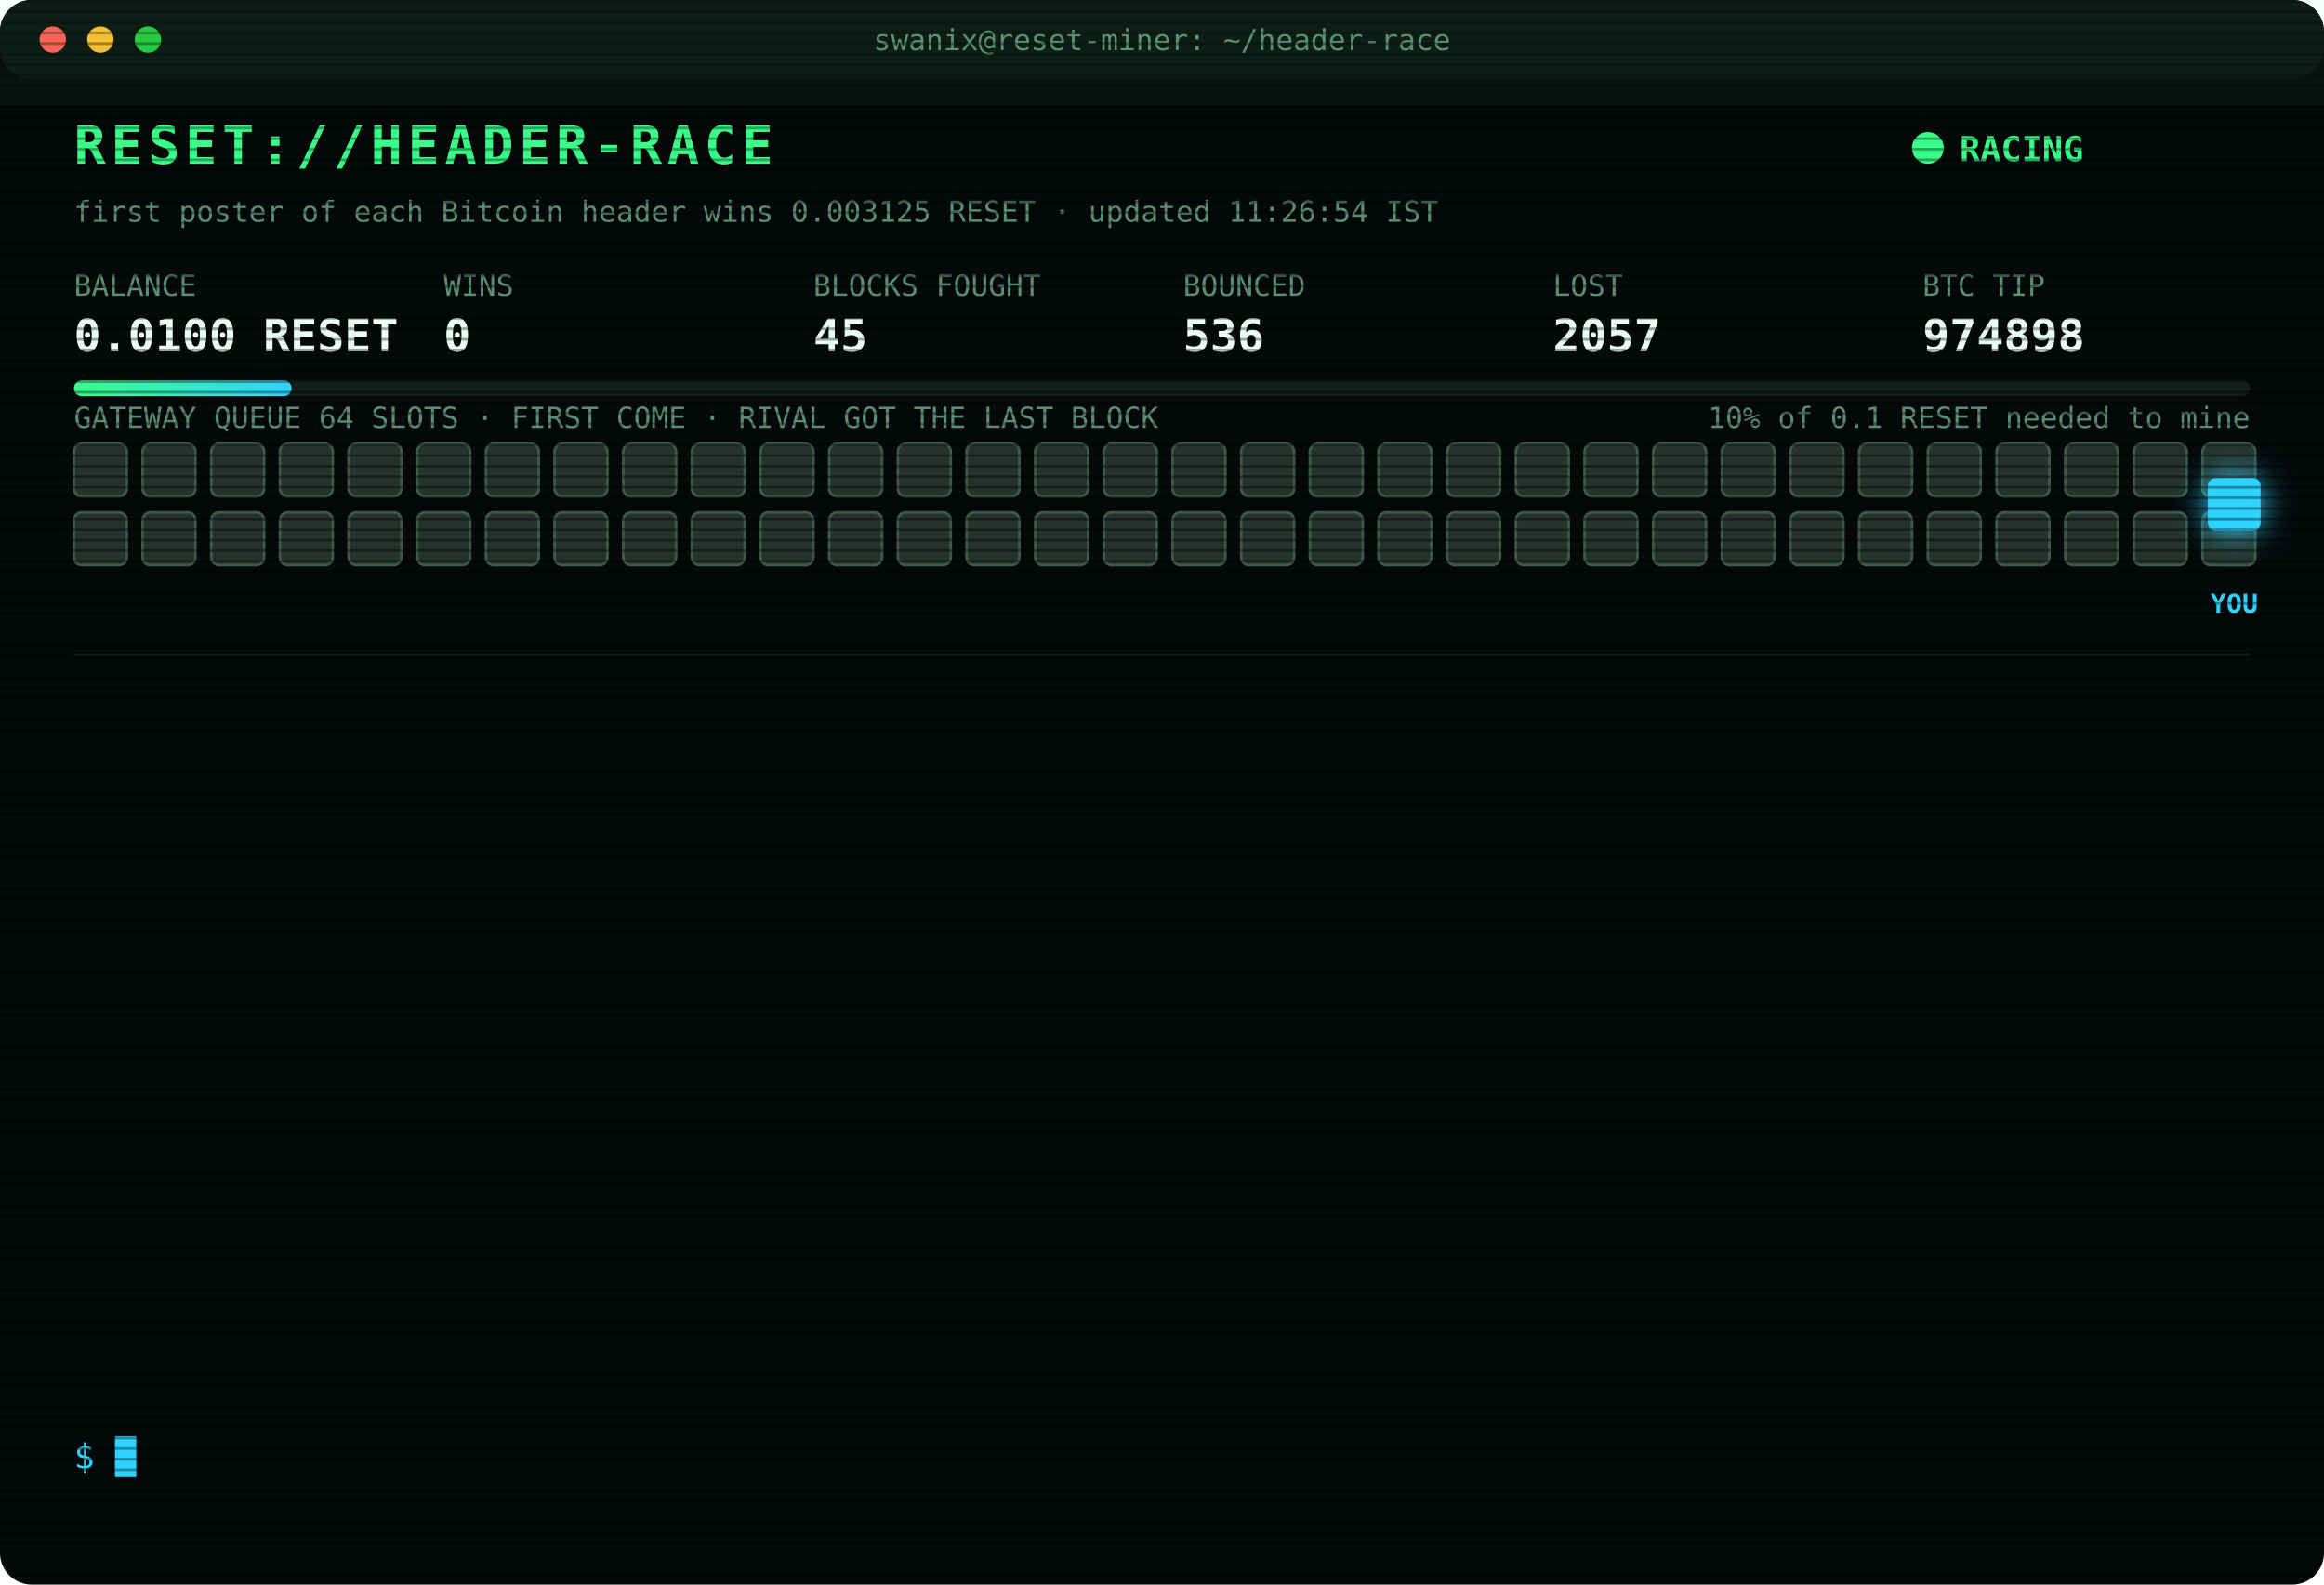
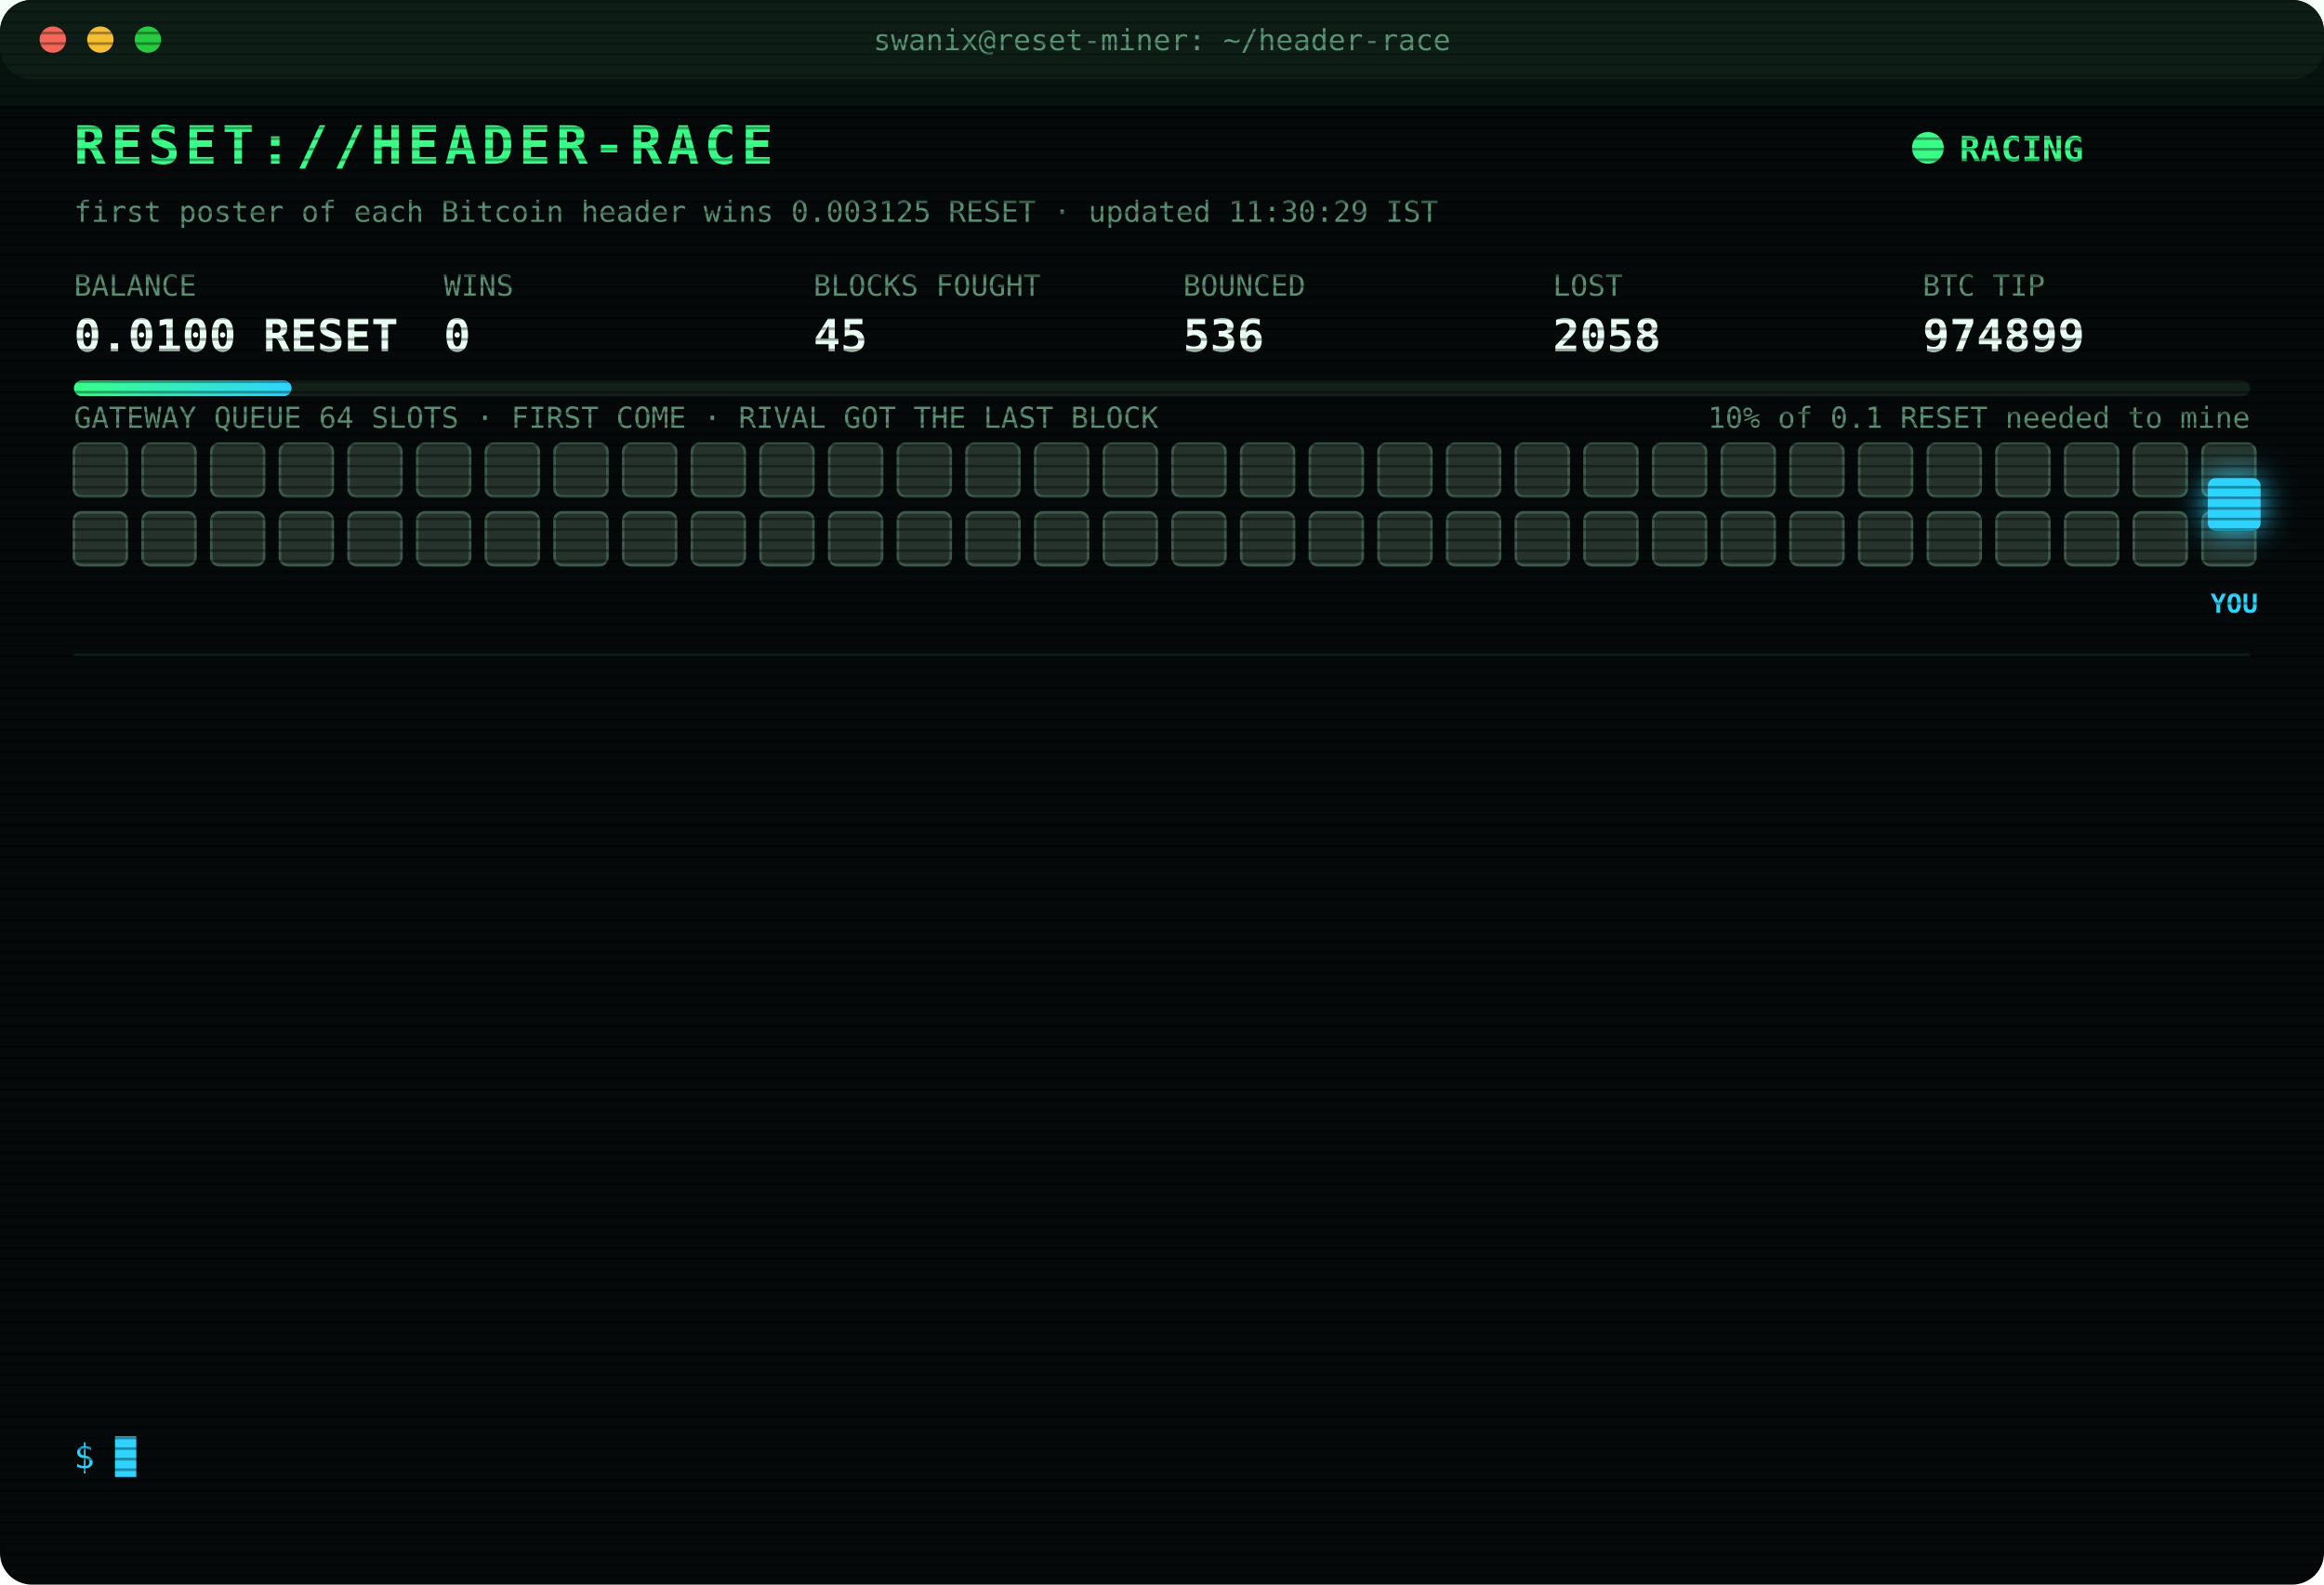
<svg xmlns="http://www.w3.org/2000/svg" width="880" height="600" viewBox="0 0 880 600" font-family="ui-monospace,SFMono-Regular,Menlo,Consolas,monospace">
  <style>
text{font-size:13px;fill:#7CFFB2}
.title{font-size:20px;font-weight:700;fill:#39FF88;letter-spacing:2px;animation:glitch 3s infinite steps(1)}
.sub{fill:#2fd3ff}.k{fill:#5a8f73;font-size:11px}.v{font-size:17px;font-weight:700;fill:#eafff3}
.ts{fill:#3f6b56}.boot{fill:#2fd3ff}.dim{fill:#5a8f73}.bad{fill:#ff4d6d}.warn{fill:#ffd23f}.mag{fill:#ff5cf0}.win{fill:#39FF88;font-weight:700}
.tag{font-size:10px;fill:#2fd3ff;font-weight:700}
.rival{fill:#26332c;stroke:#3c5a49;animation:jam 1.2s infinite alternate}
.idle{fill:#141c18;stroke:#22302a;animation:breathe 4s infinite}
.me{fill:#2fd3ff;filter:drop-shadow(0 0 6px #2fd3ff)}
.hover{animation:nudge 1.1s infinite ease-in-out}.bounce{animation:kick 1.4s infinite}
.ln{opacity:0;animation:in .4s forwards}
.cur{animation:blink 1s infinite steps(1)}
.scan{animation:scan 6s infinite linear}
.led{animation:blink 1.4s infinite}
@keyframes in{from{opacity:0;transform:translateX(-6px)}to{opacity:1;transform:none}}
@keyframes blink{50%{opacity:0}}
@keyframes jam{to{fill:#33463b}}
@keyframes breathe{50%{opacity:.4}}
@keyframes nudge{50%{transform:translateX(-10px)}}
@keyframes kick{0%,100%{transform:none}30%{transform:translateX(-14px)}55%{transform:translateX(10px) translateY(-6px)}}
@keyframes glitch{0%,92%{transform:none}93%{transform:translateX(2px);fill:#ff4d6d}95%{transform:translateX(-2px);fill:#2fd3ff}97%{transform:none}}
@keyframes scan{from{transform:translateY(-40px)}to{transform:translateY(600px)}}
</style>
  <defs>
    <pattern id="sl" width="4" height="4" patternUnits="userSpaceOnUse">
      <rect width="4" height="1" fill="#000" opacity=".35" />
    </pattern>
    <linearGradient id="bar">
      <stop offset="0" stop-color="#39FF88" />
      <stop offset="1" stop-color="#2fd3ff" />
    </linearGradient>
  </defs>
  <rect width="880" height="600" rx="12" fill="#05090a" />
  <rect width="880" height="30" rx="12" fill="#0d1512" />
  <circle cx="20" cy="15" r="5" fill="#ff5f57" />
  <circle cx="38" cy="15" r="5" fill="#febc2e" />
  <circle cx="56" cy="15" r="5" fill="#28c840" />
  <text x="440" y="19" text-anchor="middle" class="k">swanix@reset-miner: ~/header-race</text>
  <text x="28" y="62" class="title">RESET://HEADER-RACE</text>
  <circle class="led" cx="730" cy="56" r="6" fill="#39FF88" />
  <text x="742" y="61" class="win">RACING</text>
-   <text x="28" y="84" class="k">first poster of each Bitcoin header wins 0.003125 RESET · updated 11:26:54 IST</text>
+   <text x="28" y="84" class="k">first poster of each Bitcoin header wins 0.003125 RESET · updated 11:30:29 IST</text>
  <text x="28" y="112" class="k">BALANCE</text>
  <text x="28" y="133" class="v">0.0100 RESET</text>
  <text x="168" y="112" class="k">WINS</text>
  <text x="168" y="133" class="v">0</text>
  <text x="308" y="112" class="k">BLOCKS FOUGHT</text>
  <text x="308" y="133" class="v">45</text>
  <text x="448" y="112" class="k">BOUNCED</text>
  <text x="448" y="133" class="v">536</text>
  <text x="588" y="112" class="k">LOST</text>
-   <text x="588" y="133" class="v">2057</text>
+   <text x="588" y="133" class="v">2058</text>
  <text x="728" y="112" class="k">BTC TIP</text>
-   <text x="728" y="133" class="v">974898</text>
+   <text x="728" y="133" class="v">974899</text>
  <rect x="28" y="144" width="824" height="6" rx="3" fill="#13201a" />
  <rect x="28" y="144" width="82.4" height="6" rx="3" fill="url(#bar)" />
  <text x="852" y="162" text-anchor="end" class="k">10% of 0.1 RESET needed to mine</text>
  <text x="28" y="162" class="k">GATEWAY QUEUE 64 SLOTS · FIRST COME · RIVAL GOT THE LAST BLOCK</text>
  <rect class="rival" x="28" y="168" width="20" height="20" rx="3" style="animation-delay:0.00s" />
  <rect class="rival" x="54" y="168" width="20" height="20" rx="3" style="animation-delay:0.05s" />
  <rect class="rival" x="80" y="168" width="20" height="20" rx="3" style="animation-delay:0.10s" />
  <rect class="rival" x="106" y="168" width="20" height="20" rx="3" style="animation-delay:0.15s" />
  <rect class="rival" x="132" y="168" width="20" height="20" rx="3" style="animation-delay:0.20s" />
  <rect class="rival" x="158" y="168" width="20" height="20" rx="3" style="animation-delay:0.25s" />
  <rect class="rival" x="184" y="168" width="20" height="20" rx="3" style="animation-delay:0.30s" />
  <rect class="rival" x="210" y="168" width="20" height="20" rx="3" style="animation-delay:0.35s" />
  <rect class="rival" x="236" y="168" width="20" height="20" rx="3" style="animation-delay:0.40s" />
  <rect class="rival" x="262" y="168" width="20" height="20" rx="3" style="animation-delay:0.45s" />
  <rect class="rival" x="288" y="168" width="20" height="20" rx="3" style="animation-delay:0.50s" />
  <rect class="rival" x="314" y="168" width="20" height="20" rx="3" style="animation-delay:0.55s" />
  <rect class="rival" x="340" y="168" width="20" height="20" rx="3" style="animation-delay:0.60s" />
  <rect class="rival" x="366" y="168" width="20" height="20" rx="3" style="animation-delay:0.65s" />
  <rect class="rival" x="392" y="168" width="20" height="20" rx="3" style="animation-delay:0.70s" />
  <rect class="rival" x="418" y="168" width="20" height="20" rx="3" style="animation-delay:0.75s" />
  <rect class="rival" x="444" y="168" width="20" height="20" rx="3" style="animation-delay:0.80s" />
  <rect class="rival" x="470" y="168" width="20" height="20" rx="3" style="animation-delay:0.85s" />
  <rect class="rival" x="496" y="168" width="20" height="20" rx="3" style="animation-delay:0.90s" />
  <rect class="rival" x="522" y="168" width="20" height="20" rx="3" style="animation-delay:0.95s" />
  <rect class="rival" x="548" y="168" width="20" height="20" rx="3" style="animation-delay:1.00s" />
  <rect class="rival" x="574" y="168" width="20" height="20" rx="3" style="animation-delay:1.05s" />
  <rect class="rival" x="600" y="168" width="20" height="20" rx="3" style="animation-delay:1.10s" />
  <rect class="rival" x="626" y="168" width="20" height="20" rx="3" style="animation-delay:1.15s" />
  <rect class="rival" x="652" y="168" width="20" height="20" rx="3" style="animation-delay:1.20s" />
  <rect class="rival" x="678" y="168" width="20" height="20" rx="3" style="animation-delay:1.25s" />
  <rect class="rival" x="704" y="168" width="20" height="20" rx="3" style="animation-delay:1.30s" />
  <rect class="rival" x="730" y="168" width="20" height="20" rx="3" style="animation-delay:1.35s" />
  <rect class="rival" x="756" y="168" width="20" height="20" rx="3" style="animation-delay:1.40s" />
  <rect class="rival" x="782" y="168" width="20" height="20" rx="3" style="animation-delay:1.45s" />
  <rect class="rival" x="808" y="168" width="20" height="20" rx="3" style="animation-delay:1.50s" />
  <rect class="rival" x="834" y="168" width="20" height="20" rx="3" style="animation-delay:1.55s" />
  <rect class="rival" x="28" y="194" width="20" height="20" rx="3" style="animation-delay:1.60s" />
  <rect class="rival" x="54" y="194" width="20" height="20" rx="3" style="animation-delay:1.65s" />
  <rect class="rival" x="80" y="194" width="20" height="20" rx="3" style="animation-delay:1.70s" />
  <rect class="rival" x="106" y="194" width="20" height="20" rx="3" style="animation-delay:1.75s" />
  <rect class="rival" x="132" y="194" width="20" height="20" rx="3" style="animation-delay:1.80s" />
  <rect class="rival" x="158" y="194" width="20" height="20" rx="3" style="animation-delay:1.85s" />
  <rect class="rival" x="184" y="194" width="20" height="20" rx="3" style="animation-delay:1.90s" />
  <rect class="rival" x="210" y="194" width="20" height="20" rx="3" style="animation-delay:1.95s" />
  <rect class="rival" x="236" y="194" width="20" height="20" rx="3" style="animation-delay:2.00s" />
  <rect class="rival" x="262" y="194" width="20" height="20" rx="3" style="animation-delay:2.05s" />
  <rect class="rival" x="288" y="194" width="20" height="20" rx="3" style="animation-delay:2.10s" />
  <rect class="rival" x="314" y="194" width="20" height="20" rx="3" style="animation-delay:2.15s" />
  <rect class="rival" x="340" y="194" width="20" height="20" rx="3" style="animation-delay:2.20s" />
  <rect class="rival" x="366" y="194" width="20" height="20" rx="3" style="animation-delay:2.25s" />
  <rect class="rival" x="392" y="194" width="20" height="20" rx="3" style="animation-delay:2.30s" />
  <rect class="rival" x="418" y="194" width="20" height="20" rx="3" style="animation-delay:2.35s" />
  <rect class="rival" x="444" y="194" width="20" height="20" rx="3" style="animation-delay:2.40s" />
  <rect class="rival" x="470" y="194" width="20" height="20" rx="3" style="animation-delay:2.45s" />
  <rect class="rival" x="496" y="194" width="20" height="20" rx="3" style="animation-delay:2.50s" />
  <rect class="rival" x="522" y="194" width="20" height="20" rx="3" style="animation-delay:2.55s" />
  <rect class="rival" x="548" y="194" width="20" height="20" rx="3" style="animation-delay:2.60s" />
  <rect class="rival" x="574" y="194" width="20" height="20" rx="3" style="animation-delay:2.65s" />
  <rect class="rival" x="600" y="194" width="20" height="20" rx="3" style="animation-delay:2.70s" />
  <rect class="rival" x="626" y="194" width="20" height="20" rx="3" style="animation-delay:2.75s" />
  <rect class="rival" x="652" y="194" width="20" height="20" rx="3" style="animation-delay:2.80s" />
  <rect class="rival" x="678" y="194" width="20" height="20" rx="3" style="animation-delay:2.85s" />
  <rect class="rival" x="704" y="194" width="20" height="20" rx="3" style="animation-delay:2.90s" />
  <rect class="rival" x="730" y="194" width="20" height="20" rx="3" style="animation-delay:2.95s" />
  <rect class="rival" x="756" y="194" width="20" height="20" rx="3" style="animation-delay:3.00s" />
  <rect class="rival" x="782" y="194" width="20" height="20" rx="3" style="animation-delay:3.05s" />
  <rect class="rival" x="808" y="194" width="20" height="20" rx="3" style="animation-delay:3.10s" />
  <rect class="rival" x="834" y="194" width="20" height="20" rx="3" style="animation-delay:3.15s" />
  <g class="hover">
    <rect class="me" x="836" y="181" width="20" height="20" rx="3" />
    <text class="tag" x="846" y="232" text-anchor="middle">YOU</text>
  </g>
  <line x1="28" x2="852" y1="248" y2="248" stroke="#13201a" />
  <g class="ln" style="animation-delay:0.40s">
-     <text x="28" y="270" class="ts">09:53:26</text>
-     <text x="104" y="270" class="bad">[LOST] #974891 taken by a rival miner</text>
+     <text x="28" y="270" class="ts">10:21:50</text>
+     <text x="104" y="270" class="bad">[LOST] #974892 taken by a rival miner</text>
  </g>
  <g class="ln" style="animation-delay:0.65s">
-     <text x="28" y="292" class="ts">10:21:50</text>
-     <text x="104" y="292" class="bad">[LOST] #974892 taken by a rival miner</text>
+     <text x="28" y="292" class="ts">10:21:52</text>
+     <text x="104" y="292" class="warn">[QUEUE FULL] #974893 bounced 64/64 · retry 1.7s · 864ms</text>
  </g>
  <g class="ln" style="animation-delay:0.90s">
-     <text x="28" y="314" class="ts">10:21:52</text>
-     <text x="104" y="314" class="warn">[QUEUE FULL] #974893 bounced 64/64 · retry 1.7s · 864ms</text>
+     <text x="28" y="314" class="ts">10:21:56</text>
+     <text x="104" y="314" class="warn">[QUEUE FULL] #974893 bounced 64/64 · retry 1.7s · 941ms</text>
  </g>
  <g class="ln" style="animation-delay:1.15s">
-     <text x="28" y="336" class="ts">10:21:56</text>
-     <text x="104" y="336" class="warn">[QUEUE FULL] #974893 bounced 64/64 · retry 1.7s · 941ms</text>
+     <text x="28" y="336" class="ts">10:21:58</text>
+     <text x="104" y="336" class="bad">[GATEWAY DOWN] no response · 1939ms</text>
  </g>
  <g class="ln" style="animation-delay:1.40s">
    <text x="28" y="358" class="ts">10:21:58</text>
-     <text x="104" y="358" class="bad">[GATEWAY DOWN] no response · 1939ms</text>
+     <text x="104" y="358" class="mag">[??] #974893 sent, no receipt · may have landed</text>
  </g>
  <g class="ln" style="animation-delay:1.65s">
-     <text x="28" y="380" class="ts">10:21:58</text>
+     <text x="28" y="380" class="ts">10:21:59</text>
    <text x="104" y="380" class="mag">[??] #974893 sent, no receipt · may have landed</text>
  </g>
  <g class="ln" style="animation-delay:1.90s">
    <text x="28" y="402" class="ts">10:21:59</text>
-     <text x="104" y="402" class="mag">[??] #974893 sent, no receipt · may have landed</text>
+     <text x="104" y="402" class="bad">[LOST] #974893 taken by a rival miner</text>
  </g>
  <g class="ln" style="animation-delay:2.15s">
-     <text x="28" y="424" class="ts">10:21:59</text>
-     <text x="104" y="424" class="bad">[LOST] #974893 taken by a rival miner</text>
+     <text x="28" y="424" class="ts">10:30:35</text>
+     <text x="104" y="424" class="bad">[LOST] #974894 taken by a rival miner</text>
  </g>
  <g class="ln" style="animation-delay:2.40s">
-     <text x="28" y="446" class="ts">10:30:35</text>
-     <text x="104" y="446" class="bad">[LOST] #974894 taken by a rival miner</text>
+     <text x="28" y="446" class="ts">11:09:06</text>
+     <text x="104" y="446" class="bad">[LOST] #974895 taken by a rival miner</text>
  </g>
  <g class="ln" style="animation-delay:2.65s">
-     <text x="28" y="468" class="ts">11:09:06</text>
-     <text x="104" y="468" class="bad">[LOST] #974895 taken by a rival miner</text>
+     <text x="28" y="468" class="ts">11:10:17</text>
+     <text x="104" y="468" class="bad">[LOST] #974896 taken by a rival miner</text>
  </g>
  <g class="ln" style="animation-delay:2.90s">
-     <text x="28" y="490" class="ts">11:10:17</text>
-     <text x="104" y="490" class="bad">[LOST] #974896 taken by a rival miner</text>
+     <text x="28" y="490" class="ts">11:11:48</text>
+     <text x="104" y="490" class="bad">[LOST] #974897 taken by a rival miner</text>
  </g>
  <g class="ln" style="animation-delay:3.15s">
-     <text x="28" y="512" class="ts">11:11:48</text>
-     <text x="104" y="512" class="bad">[LOST] #974897 taken by a rival miner</text>
+     <text x="28" y="512" class="ts">11:26:54</text>
+     <text x="104" y="512" class="bad">[LOST] #974898 taken by a rival miner</text>
  </g>
  <g class="ln" style="animation-delay:3.40s">
-     <text x="28" y="534" class="ts">11:26:54</text>
-     <text x="104" y="534" class="bad">[LOST] #974898 taken by a rival miner</text>
+     <text x="28" y="534" class="ts">11:30:29</text>
+     <text x="104" y="534" class="bad">[LOST] #974899 taken by a rival miner</text>
  </g>
  <text x="28" y="556" class="sub">$ <tspan class="cur">█</tspan>
  </text>
  <rect width="880" height="600" rx="12" fill="url(#sl)" pointer-events="none" />
  <rect class="scan" width="880" height="40" fill="#39FF88" opacity=".04" />
</svg>
